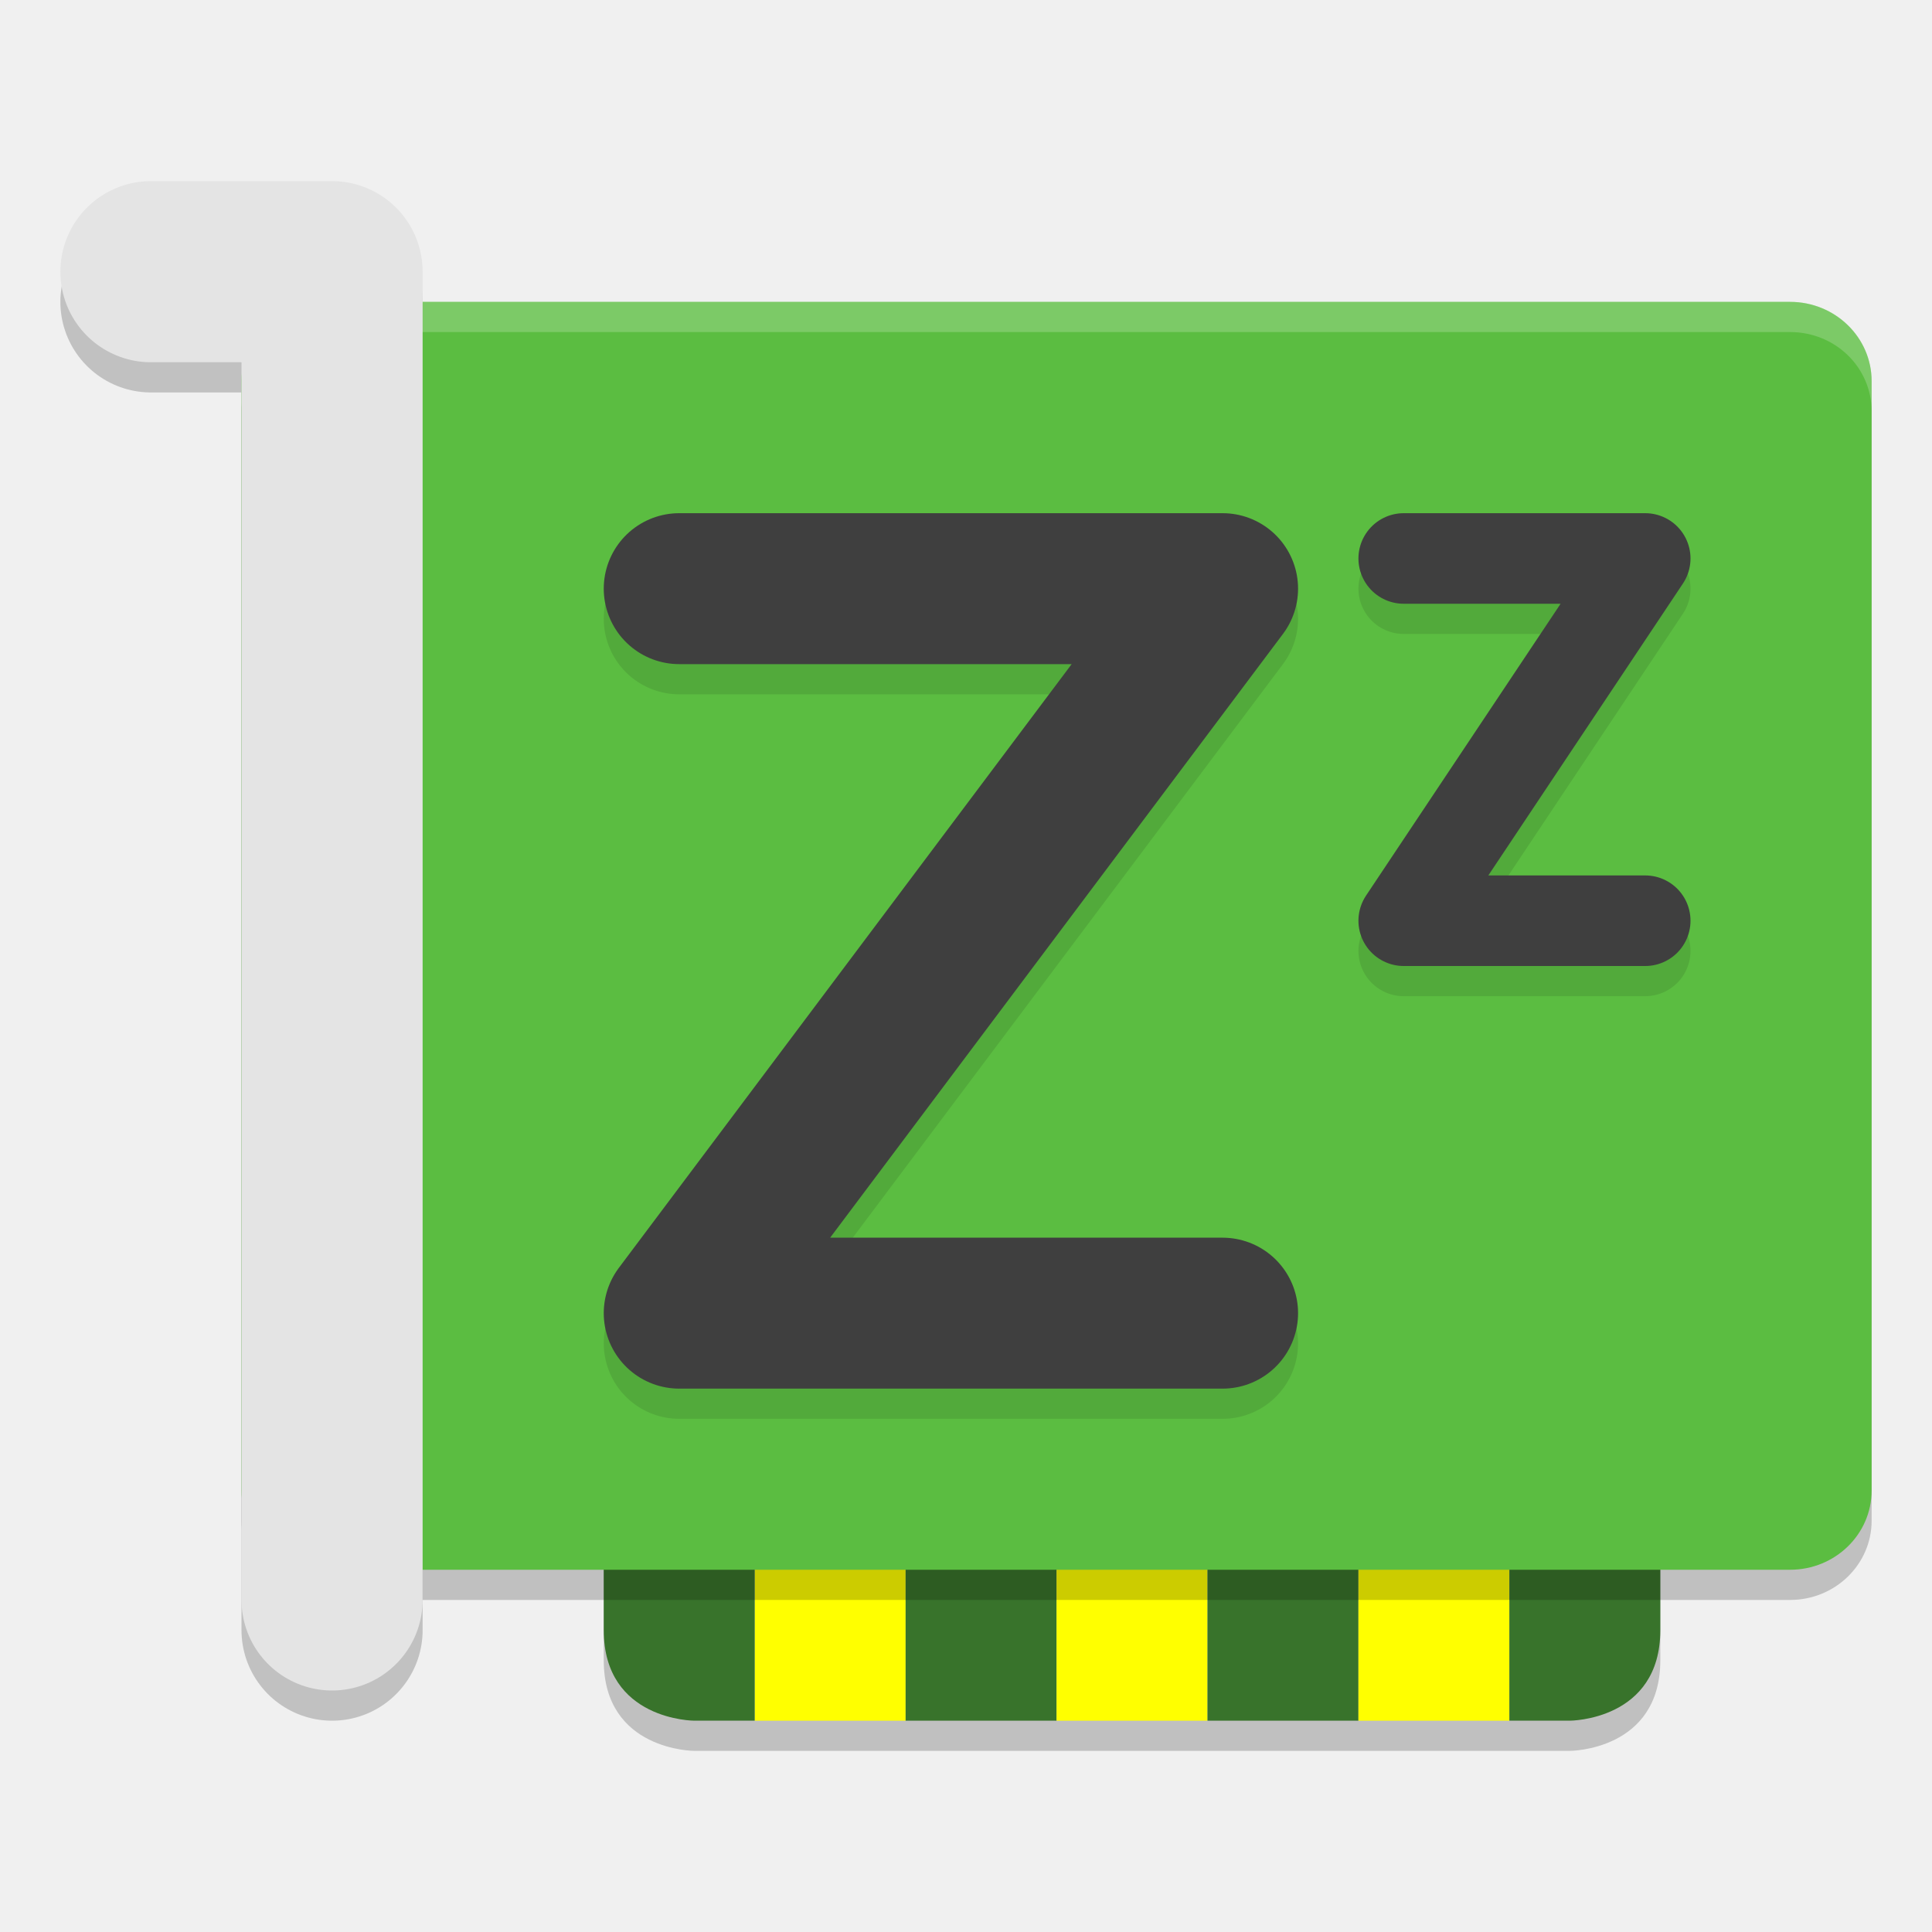
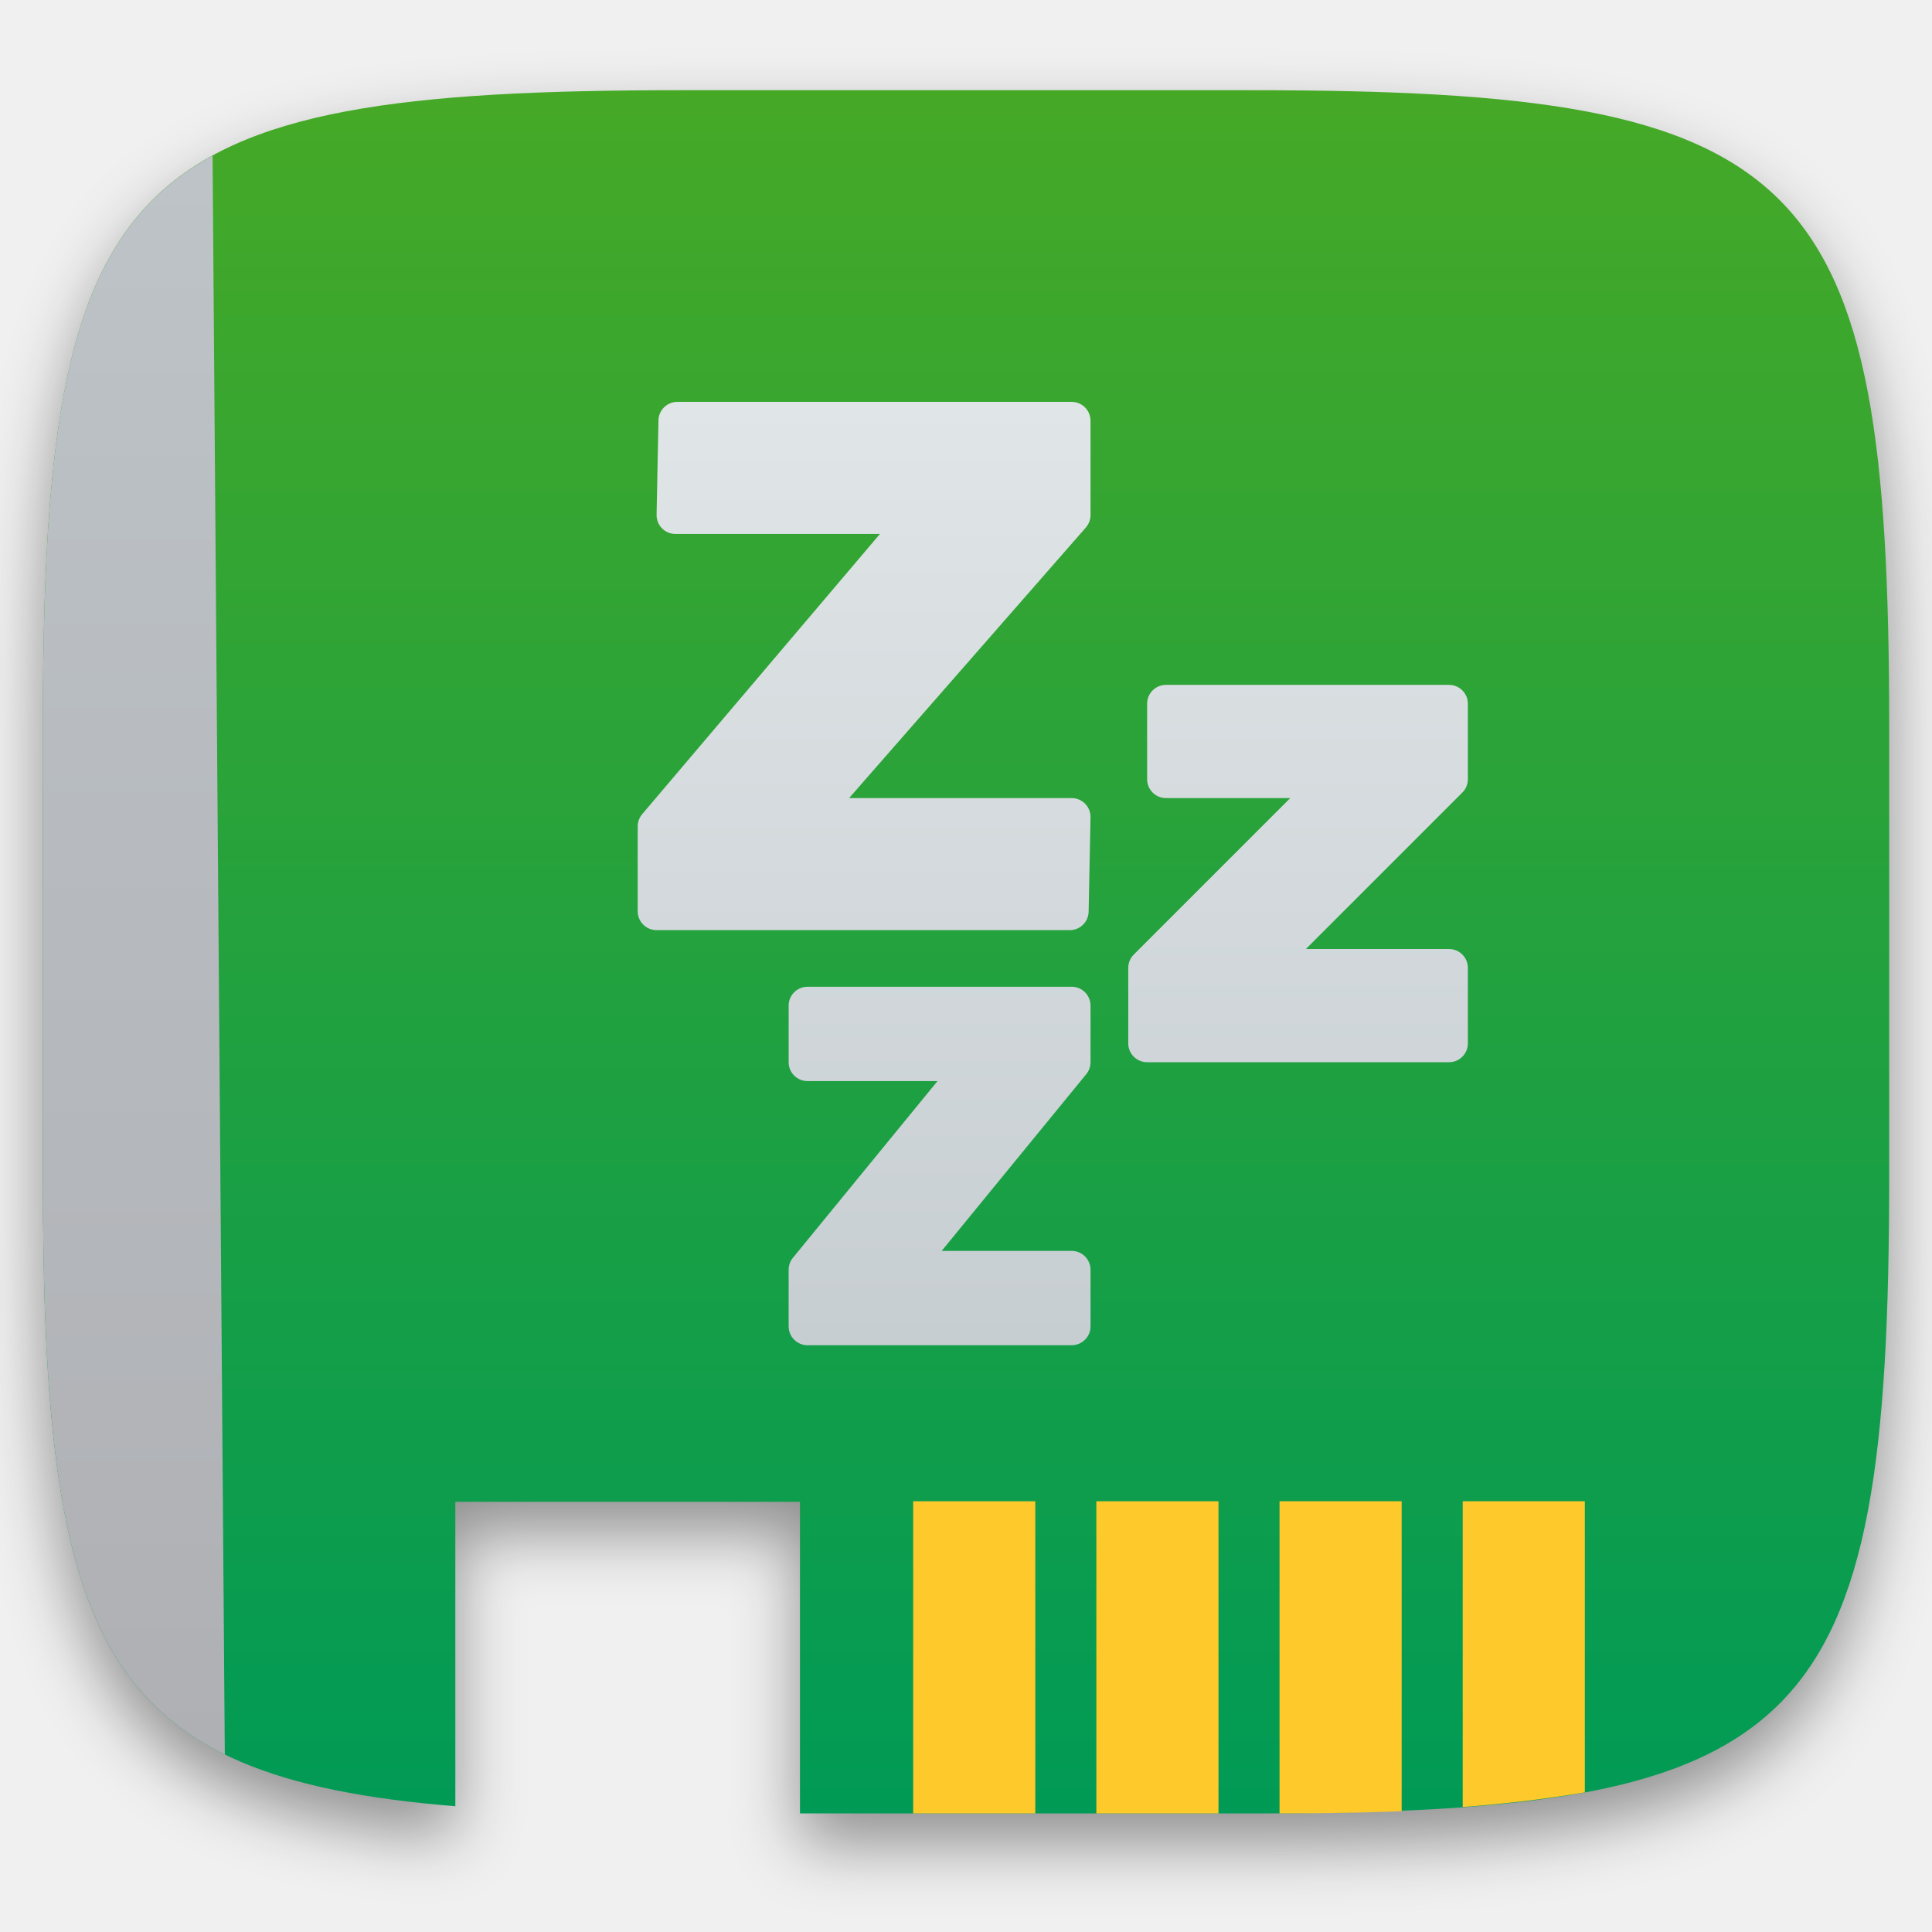
- <svg xmlns="http://www.w3.org/2000/svg" width="64" height="64" version="1.1" viewBox="0 0 64 64">
-   <path style="opacity:0.2" d="m 20,46 v 9 c 0,3 3,3 3,3 h 2 5 5 5 5 5 2 c 0,0 3,-1.7e-5 3,-3 v -9 h -5 -5 -5 -5 -5 -5 z" />
-   <g transform="translate(4,-1)">
-     <rect style="fill:#ffff00" width="5" height="12" x="21" y="46" />
-     <path d="m 16,46 v 9 c 0,3 3,3 3,3 h 2 V 46 Z" style="fill:#38732b" />
-     <rect style="fill:#38732b" width="5" height="12" x="26" y="46" />
-     <rect width="5" height="12" x="31" y="46" style="fill:#ffff00" />
-     <rect width="5" height="12" x="36" y="46" style="fill:#38732b" />
-     <rect style="fill:#ffff00" width="5" height="12" x="41" y="46" />
-     <path style="fill:#38732b" d="m 51,46 v 9 c 0,3 -3,3 -3,3 H 46 V 46 Z" />
+ <svg xmlns="http://www.w3.org/2000/svg" style="isolation:isolate" viewBox="0 0 256 256" width="256" height="256">
+   <defs>
+     <filter id="YeTt3TJ1KyceAJWjJjFg91ZdTNLbJ7vC" x="-200%" y="-200%" width="400%" height="400%" filterUnits="objectBoundingBox" color-interpolation-filters="sRGB">
+       <feGaussianBlur in="SourceGraphic" stdDeviation="4.294" />
+       <feOffset dx="0" dy="4" result="pf_100_offsetBlur" />
+       <feFlood flood-color="#000000" flood-opacity="0.4" />
+       <feComposite in2="pf_100_offsetBlur" operator="in" result="pf_100_dropShadow" />
+       <feBlend in="SourceGraphic" in2="pf_100_dropShadow" mode="normal" />
+     </filter>
+   </defs>
+   <g filter="url(#YeTt3TJ1KyceAJWjJjFg91ZdTNLbJ7vC)">
+     <linearGradient id="_lgradient_27" x1="0" y1="0" x2="-1.8388068845354153e-16" y2="1.001" gradientTransform="matrix(244.6483,0,0,228.3384,5.68,11.95)" gradientUnits="userSpaceOnUse">
+       <stop offset="0%" stop-opacity="1" style="stop-color:rgb(70,169,38)" />
+       <stop offset="100%" stop-opacity="1" style="stop-color:rgb(0,154,86)" />
+     </linearGradient>
+     <path d=" M 165.689 11.95 C 239.745 11.95 250.328 22.507 250.328 96.494 L 250.328 155.745 C 250.328 229.731 239.745 240.288 165.689 240.288 L 106 240.288 L 106 199 L 60.333 199 Q 60.333 223.667 60.333 239.336 C 13.245 235.509 5.68 218.295 5.68 155.745 L 5.68 96.494 C 5.68 22.507 16.264 11.95 90.319 11.95 L 165.689 11.95 Z " id="shape" fill="url(#_lgradient_27)" />
  </g>
-   <path d="m 5,10 h 6 v 44 0 0" style="opacity:0.2;fill:none;stroke:#030303;stroke-width:6;stroke-linecap:round;stroke-linejoin:round" />
-   <rect width="42" height="54" x="-53" y="-62" rx="2.625" ry="2.7" transform="matrix(0,-1,-1,0,0,0)" style="opacity:0.2" />
-   <rect style="fill:#5bbd41" width="42" height="54" x="-52" y="-62" rx="2.625" ry="2.7" transform="matrix(0,-1,-1,0,0,0)" />
-   <path style="opacity:0.2;fill:#ffffff" d="M 10.699 10 C 9.203 10 8 11.171 8 12.625 L 8 13.625 C 8 12.171 9.203 11 10.699 11 L 59.301 11 C 60.797 11 62 12.171 62 13.625 L 62 12.625 C 62 11.171 60.797 10 59.301 10 L 10.699 10 z" />
-   <path d="m 22.5,20.5 h 18 l -18,24 h 18" style="opacity:0.1;fill:none;stroke:#000000;stroke-width:5;stroke-linecap:round;stroke-linejoin:round" />
-   <path style="fill:none;stroke:#3f3f3f;stroke-width:5;stroke-linecap:round;stroke-linejoin:round" d="m 22.5,19.5 h 18 l -18,24 h 18" />
-   <path style="opacity:0.1;fill:none;stroke:#000000;stroke-width:3;stroke-linecap:round;stroke-linejoin:round" d="m 46.5,19.5 h 8 l -8,12 h 8" />
-   <path d="m 46.5,18.5 h 8 l -8,12 h 8" style="fill:none;stroke:#3f3f3f;stroke-width:3;stroke-linecap:round;stroke-linejoin:round" />
-   <path style="fill:none;stroke:#e4e4e4;stroke-width:6;stroke-linecap:round;stroke-linejoin:round" d="m 5,9 h 6 v 44 0 0" />
+   <linearGradient id="_lgradient_28" x1="0" y1="0" x2="-1.942890293094024e-16" y2="1.058" gradientTransform="matrix(24.10909,0,0,211.8494,5.68,20.62612)" gradientUnits="userSpaceOnUse">
+     <stop offset="0%" stop-opacity="1" style="stop-color:rgb(189,195,199)" />
+     <stop offset="100%" stop-opacity="1" style="stop-color:rgb(174,175,179)" />
+   </linearGradient>
+   <path d=" M 29.789 232.476 C 9.656 222.612 5.68 201.093 5.68 155.745 L 5.68 96.494 C 5.68 52.405 9.438 30.84 28.166 20.626 L 29.789 232.476 L 29.789 232.476 Z " id="Path" fill="url(#_lgradient_28)" />
+   <g id="Group">
+     <path d=" M 121 198.925 L 137.182 198.925 L 137.182 240.288 L 121 240.288 L 121 198.925 Z " id="Path" fill="rgb(253,201,43)" />
+     <path d=" M 145.273 198.925 L 161.455 198.925 L 161.455 240.288 L 145.273 240.288 L 145.273 198.925 Z " id="Path" fill="rgb(253,201,43)" />
+     <path d=" M 169.545 198.925 L 185.727 198.925 L 185.727 240 C 181.347 240.175 175.963 240.281 169.545 240.288 L 169.545 198.925 Z " id="Path" fill="rgb(253,201,43)" />
+     <path d=" M 193.818 239.438 L 193.818 198.925 L 210 198.925 L 210 237.5 C 204.952 238.358 199.568 239.014 193.818 239.438 Z " id="Path" fill="rgb(253,201,43)" />
+   </g>
+   <linearGradient id="_lgradient_29" x1="0" y1="0" x2="-1.8369701987210297e-16" y2="1" gradientTransform="matrix(110,0,0,125,84.5,53.25)" gradientUnits="userSpaceOnUse">
+     <stop offset="0%" stop-opacity="1" style="stop-color:rgb(224,229,231)" />
+     <stop offset="100%" stop-opacity="1" style="stop-color:rgb(199,206,210)" />
+   </linearGradient>
+   <path d=" M 141.75 123.25 L 87 123.25 C 85.619 123.25 84.5 122.131 84.5 120.75 L 84.5 109.5 C 84.5 108.907 84.71 108.335 85.093 107.882 L 116.6 70.75 L 89.5 70.75 C 88.828 70.751 88.184 70.481 87.714 70.001 C 87.243 69.521 86.986 68.872 87 68.2 L 87.25 55.7 C 87.277 54.339 88.389 53.25 89.75 53.25 L 142 53.25 C 143.381 53.25 144.5 54.369 144.5 55.75 L 144.5 68.25 C 144.5 68.855 144.28 69.44 143.882 69.897 L 112.51 105.75 L 142 105.75 C 142.672 105.749 143.316 106.019 143.786 106.499 C 144.257 106.979 144.514 107.628 144.5 108.3 L 144.25 120.8 C 144.223 122.161 143.111 123.25 141.75 123.25 Z  M 192 140.75 L 152 140.75 C 150.619 140.75 149.5 139.631 149.5 138.25 L 149.5 128.25 C 149.5 127.585 149.762 126.95 150.232 126.483 L 170.965 105.75 L 154.5 105.75 C 153.119 105.75 152 104.631 152 103.25 L 152 93.25 C 152 91.869 153.119 90.75 154.5 90.75 L 192 90.75 C 193.381 90.75 194.5 91.869 194.5 93.25 L 194.5 103.25 C 194.5 103.912 194.238 104.55 193.768 105.017 L 173.035 125.75 L 192 125.75 C 193.381 125.75 194.5 126.869 194.5 128.25 L 194.5 138.25 C 194.5 139.631 193.381 140.75 192 140.75 Z  M 142 178.25 L 107 178.25 C 105.619 178.25 104.5 177.131 104.5 175.75 L 104.5 168.25 C 104.5 167.675 104.7 167.115 105.065 166.667 L 124.225 143.25 L 107 143.25 C 105.619 143.25 104.5 142.131 104.5 140.75 L 104.5 133.25 C 104.5 131.869 105.619 130.75 107 130.75 L 142 130.75 C 143.381 130.75 144.5 131.869 144.5 133.25 L 144.5 140.75 C 144.5 141.325 144.3 141.885 143.935 142.333 L 124.775 165.75 L 142 165.75 C 143.381 165.75 144.5 166.869 144.5 168.25 L 144.5 175.75 C 144.5 177.131 143.381 178.25 142 178.25 Z " id="sleep" fill="url(#_lgradient_29)" />
</svg>
